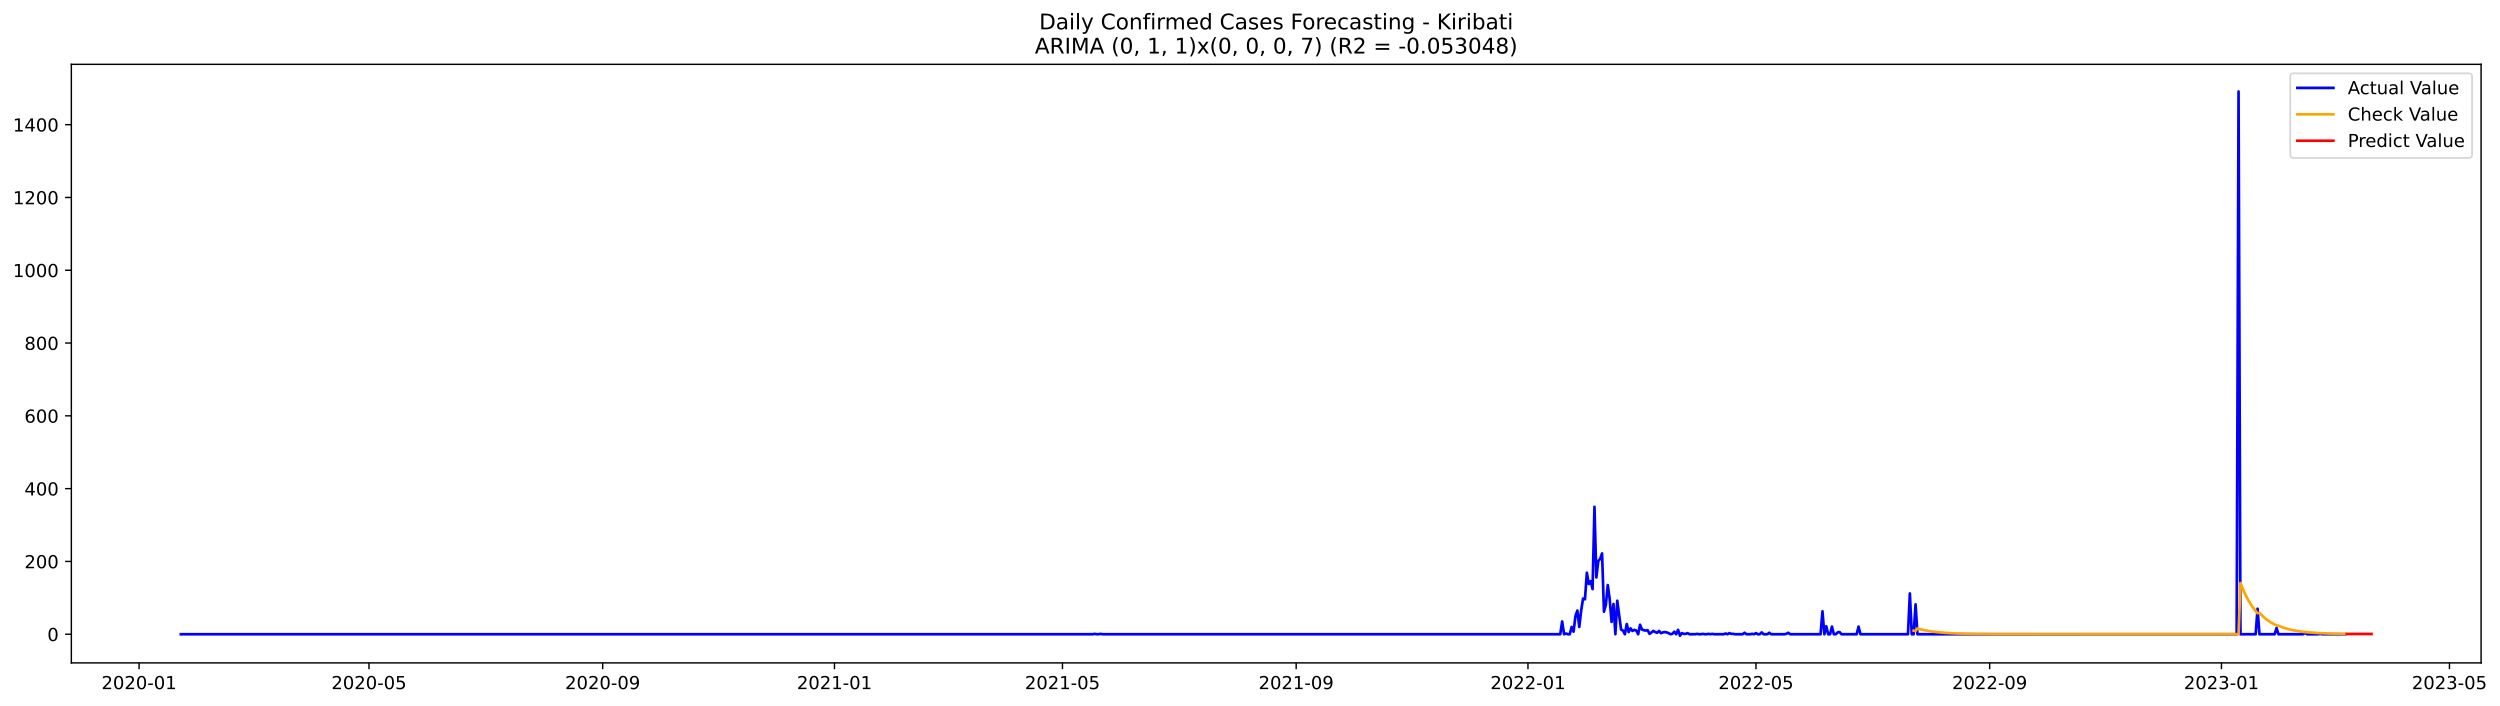
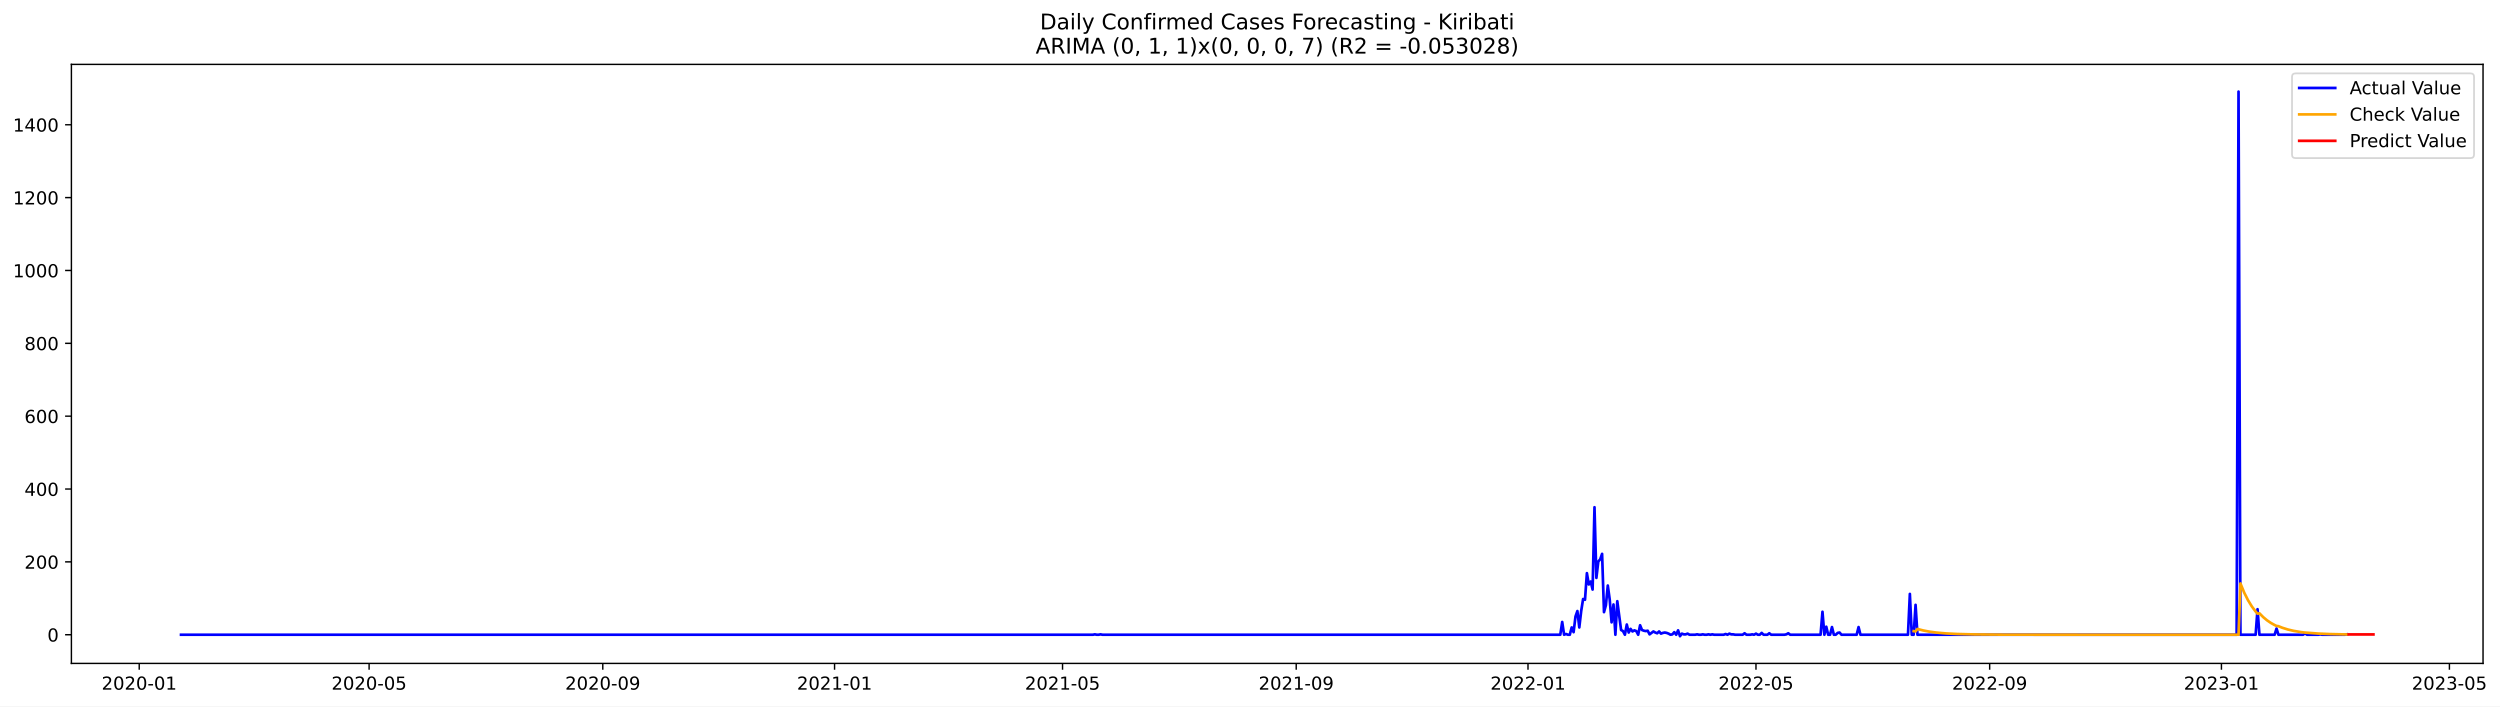
- <svg xmlns="http://www.w3.org/2000/svg" xmlns:xlink="http://www.w3.org/1999/xlink" width="1389.361pt" height="392.274pt" viewBox="0 0 1389.361 392.274" version="1.1">
+ <svg xmlns="http://www.w3.org/2000/svg" xmlns:xlink="http://www.w3.org/1999/xlink" width="1388.268pt" height="392.274pt" viewBox="0 0 1388.268 392.274" version="1.1">
  <defs>
    <style type="text/css">*{stroke-linejoin: round; stroke-linecap: butt}</style>
  </defs>
  <g id="figure_1">
    <g id="patch_1">
-       <path d="M 0 392.274  L 1389.361 392.274  L 1389.361 0  L 0 0  z " style="fill: #ffffff" />
+       <path d="M 0 392.274  L 1388.268 392.274  L 1388.268 0  L 0 0  z " style="fill: #ffffff" />
    </g>
    <g id="axes_1">
      <g id="patch_2">
        <path d="M 39.65 368.396  L 1378.85 368.396  L 1378.85 35.755  L 39.65 35.755  z " style="fill: #ffffff" />
      </g>
      <g id="matplotlib.axis_1">
        <g id="xtick_1">
          <g id="line2d_1">
            <defs>
-               <path id="me5af978c4a" d="M 0 0  L 0 3.5  " style="stroke: #000000; stroke-width: 0.8" />
+               <path id="m3264e0177c" d="M 0 0  L 0 3.5  " style="stroke: #000000; stroke-width: 0.8" />
            </defs>
            <g>
-               <use xlink:href="#me5af978c4a" x="77.293" y="368.396" style="stroke: #000000; stroke-width: 0.8" />
+               <use xlink:href="#m3264e0177c" x="77.313" y="368.396" style="stroke: #000000; stroke-width: 0.8" />
            </g>
          </g>
          <g id="text_1">
-             <g transform="translate(56.40149 382.9939)scale(0.1 -0.1)">
+             <g transform="translate(56.42162 382.9939)scale(0.1 -0.1)">
              <defs>
                <path id="DejaVuSans-32" d="M 1228 531  L 3431 531  L 3431 0  L 469 0  L 469 531  Q 828 903 1448 1529  Q 2069 2156 2228 2338  Q 2531 2678 2651 2914  Q 2772 3150 2772 3378  Q 2772 3750 2511 3984  Q 2250 4219 1831 4219  Q 1534 4219 1204 4116  Q 875 4013 500 3803  L 500 4441  Q 881 4594 1212 4672  Q 1544 4750 1819 4750  Q 2544 4750 2975 4387  Q 3406 4025 3406 3419  Q 3406 3131 3298 2873  Q 3191 2616 2906 2266  Q 2828 2175 2409 1742  Q 1991 1309 1228 531  z " transform="scale(0.015625)" />
                <path id="DejaVuSans-30" d="M 2034 4250  Q 1547 4250 1301 3770  Q 1056 3291 1056 2328  Q 1056 1369 1301 889  Q 1547 409 2034 409  Q 2525 409 2770 889  Q 3016 1369 3016 2328  Q 3016 3291 2770 3770  Q 2525 4250 2034 4250  z M 2034 4750  Q 2819 4750 3233 4129  Q 3647 3509 3647 2328  Q 3647 1150 3233 529  Q 2819 -91 2034 -91  Q 1250 -91 836 529  Q 422 1150 422 2328  Q 422 3509 836 4129  Q 1250 4750 2034 4750  z " transform="scale(0.015625)" />
                <path id="DejaVuSans-2d" d="M 313 2009  L 1997 2009  L 1997 1497  L 313 1497  L 313 2009  z " transform="scale(0.015625)" />
                <path id="DejaVuSans-31" d="M 794 531  L 1825 531  L 1825 4091  L 703 3866  L 703 4441  L 1819 4666  L 2450 4666  L 2450 531  L 3481 531  L 3481 0  L 794 0  L 794 531  z " transform="scale(0.015625)" />
              </defs>
              <use xlink:href="#DejaVuSans-32" />
              <use xlink:href="#DejaVuSans-30" x="63.623" />
              <use xlink:href="#DejaVuSans-32" x="127.246" />
              <use xlink:href="#DejaVuSans-30" x="190.869" />
              <use xlink:href="#DejaVuSans-2d" x="254.492" />
              <use xlink:href="#DejaVuSans-30" x="290.576" />
              <use xlink:href="#DejaVuSans-31" x="354.199" />
            </g>
          </g>
        </g>
        <g id="xtick_2">
          <g id="line2d_2">
            <g>
-               <use xlink:href="#me5af978c4a" x="205.057" y="368.396" style="stroke: #000000; stroke-width: 0.8" />
+               <use xlink:href="#m3264e0177c" x="204.966" y="368.396" style="stroke: #000000; stroke-width: 0.8" />
            </g>
          </g>
          <g id="text_2">
-             <g transform="translate(184.1656 382.9939)scale(0.1 -0.1)">
+             <g transform="translate(184.075 382.9939)scale(0.1 -0.1)">
              <defs>
                <path id="DejaVuSans-35" d="M 691 4666  L 3169 4666  L 3169 4134  L 1269 4134  L 1269 2991  Q 1406 3038 1543 3061  Q 1681 3084 1819 3084  Q 2600 3084 3056 2656  Q 3513 2228 3513 1497  Q 3513 744 3044 326  Q 2575 -91 1722 -91  Q 1428 -91 1123 -41  Q 819 9 494 109  L 494 744  Q 775 591 1075 516  Q 1375 441 1709 441  Q 2250 441 2565 725  Q 2881 1009 2881 1497  Q 2881 1984 2565 2268  Q 2250 2553 1709 2553  Q 1456 2553 1204 2497  Q 953 2441 691 2322  L 691 4666  z " transform="scale(0.015625)" />
              </defs>
              <use xlink:href="#DejaVuSans-32" />
              <use xlink:href="#DejaVuSans-30" x="63.623" />
              <use xlink:href="#DejaVuSans-32" x="127.246" />
              <use xlink:href="#DejaVuSans-30" x="190.869" />
              <use xlink:href="#DejaVuSans-2d" x="254.492" />
              <use xlink:href="#DejaVuSans-30" x="290.576" />
              <use xlink:href="#DejaVuSans-35" x="354.199" />
            </g>
          </g>
        </g>
        <g id="xtick_3">
          <g id="line2d_3">
            <g>
-               <use xlink:href="#me5af978c4a" x="334.933" y="368.396" style="stroke: #000000; stroke-width: 0.8" />
+               <use xlink:href="#m3264e0177c" x="334.73" y="368.396" style="stroke: #000000; stroke-width: 0.8" />
            </g>
          </g>
          <g id="text_3">
-             <g transform="translate(314.0415 382.9939)scale(0.1 -0.1)">
+             <g transform="translate(313.8383 382.9939)scale(0.1 -0.1)">
              <defs>
                <path id="DejaVuSans-39" d="M 703 97  L 703 672  Q 941 559 1184 500  Q 1428 441 1663 441  Q 2288 441 2617 861  Q 2947 1281 2994 2138  Q 2813 1869 2534 1725  Q 2256 1581 1919 1581  Q 1219 1581 811 2004  Q 403 2428 403 3163  Q 403 3881 828 4315  Q 1253 4750 1959 4750  Q 2769 4750 3195 4129  Q 3622 3509 3622 2328  Q 3622 1225 3098 567  Q 2575 -91 1691 -91  Q 1453 -91 1209 -44  Q 966 3 703 97  z M 1959 2075  Q 2384 2075 2632 2365  Q 2881 2656 2881 3163  Q 2881 3666 2632 3958  Q 2384 4250 1959 4250  Q 1534 4250 1286 3958  Q 1038 3666 1038 3163  Q 1038 2656 1286 2365  Q 1534 2075 1959 2075  z " transform="scale(0.015625)" />
              </defs>
              <use xlink:href="#DejaVuSans-32" />
              <use xlink:href="#DejaVuSans-30" x="63.623" />
              <use xlink:href="#DejaVuSans-32" x="127.246" />
              <use xlink:href="#DejaVuSans-30" x="190.869" />
              <use xlink:href="#DejaVuSans-2d" x="254.492" />
              <use xlink:href="#DejaVuSans-30" x="290.576" />
              <use xlink:href="#DejaVuSans-39" x="354.199" />
            </g>
          </g>
        </g>
        <g id="xtick_4">
          <g id="line2d_4">
            <g>
-               <use xlink:href="#me5af978c4a" x="463.753" y="368.396" style="stroke: #000000; stroke-width: 0.8" />
+               <use xlink:href="#m3264e0177c" x="463.438" y="368.396" style="stroke: #000000; stroke-width: 0.8" />
            </g>
          </g>
          <g id="text_4">
-             <g transform="translate(442.8615 382.9939)scale(0.1 -0.1)">
+             <g transform="translate(442.5467 382.9939)scale(0.1 -0.1)">
              <use xlink:href="#DejaVuSans-32" />
              <use xlink:href="#DejaVuSans-30" x="63.623" />
              <use xlink:href="#DejaVuSans-32" x="127.246" />
              <use xlink:href="#DejaVuSans-31" x="190.869" />
              <use xlink:href="#DejaVuSans-2d" x="254.492" />
              <use xlink:href="#DejaVuSans-30" x="290.576" />
              <use xlink:href="#DejaVuSans-31" x="354.199" />
            </g>
          </g>
        </g>
        <g id="xtick_5">
          <g id="line2d_5">
            <g>
-               <use xlink:href="#me5af978c4a" x="590.461" y="368.396" style="stroke: #000000; stroke-width: 0.8" />
+               <use xlink:href="#m3264e0177c" x="590.037" y="368.396" style="stroke: #000000; stroke-width: 0.8" />
            </g>
          </g>
          <g id="text_5">
-             <g transform="translate(569.5697 382.9939)scale(0.1 -0.1)">
+             <g transform="translate(569.1451 382.9939)scale(0.1 -0.1)">
              <use xlink:href="#DejaVuSans-32" />
              <use xlink:href="#DejaVuSans-30" x="63.623" />
              <use xlink:href="#DejaVuSans-32" x="127.246" />
              <use xlink:href="#DejaVuSans-31" x="190.869" />
              <use xlink:href="#DejaVuSans-2d" x="254.492" />
              <use xlink:href="#DejaVuSans-30" x="290.576" />
              <use xlink:href="#DejaVuSans-35" x="354.199" />
            </g>
          </g>
        </g>
        <g id="xtick_6">
          <g id="line2d_6">
            <g>
-               <use xlink:href="#me5af978c4a" x="720.337" y="368.396" style="stroke: #000000; stroke-width: 0.8" />
+               <use xlink:href="#m3264e0177c" x="719.8" y="368.396" style="stroke: #000000; stroke-width: 0.8" />
            </g>
          </g>
          <g id="text_6">
-             <g transform="translate(699.4456 382.9939)scale(0.1 -0.1)">
+             <g transform="translate(698.9085 382.9939)scale(0.1 -0.1)">
              <use xlink:href="#DejaVuSans-32" />
              <use xlink:href="#DejaVuSans-30" x="63.623" />
              <use xlink:href="#DejaVuSans-32" x="127.246" />
              <use xlink:href="#DejaVuSans-31" x="190.869" />
              <use xlink:href="#DejaVuSans-2d" x="254.492" />
              <use xlink:href="#DejaVuSans-30" x="290.576" />
              <use xlink:href="#DejaVuSans-39" x="354.199" />
            </g>
          </g>
        </g>
        <g id="xtick_7">
          <g id="line2d_7">
            <g>
-               <use xlink:href="#me5af978c4a" x="849.157" y="368.396" style="stroke: #000000; stroke-width: 0.8" />
+               <use xlink:href="#m3264e0177c" x="848.508" y="368.396" style="stroke: #000000; stroke-width: 0.8" />
            </g>
          </g>
          <g id="text_7">
-             <g transform="translate(828.2656 382.9939)scale(0.1 -0.1)">
+             <g transform="translate(827.6168 382.9939)scale(0.1 -0.1)">
              <use xlink:href="#DejaVuSans-32" />
              <use xlink:href="#DejaVuSans-30" x="63.623" />
              <use xlink:href="#DejaVuSans-32" x="127.246" />
              <use xlink:href="#DejaVuSans-32" x="190.869" />
              <use xlink:href="#DejaVuSans-2d" x="254.492" />
              <use xlink:href="#DejaVuSans-30" x="290.576" />
              <use xlink:href="#DejaVuSans-31" x="354.199" />
            </g>
          </g>
        </g>
        <g id="xtick_8">
          <g id="line2d_8">
            <g>
-               <use xlink:href="#me5af978c4a" x="975.865" y="368.396" style="stroke: #000000; stroke-width: 0.8" />
+               <use xlink:href="#m3264e0177c" x="975.107" y="368.396" style="stroke: #000000; stroke-width: 0.8" />
            </g>
          </g>
          <g id="text_8">
-             <g transform="translate(954.9737 382.9939)scale(0.1 -0.1)">
+             <g transform="translate(954.2152 382.9939)scale(0.1 -0.1)">
              <use xlink:href="#DejaVuSans-32" />
              <use xlink:href="#DejaVuSans-30" x="63.623" />
              <use xlink:href="#DejaVuSans-32" x="127.246" />
              <use xlink:href="#DejaVuSans-32" x="190.869" />
              <use xlink:href="#DejaVuSans-2d" x="254.492" />
              <use xlink:href="#DejaVuSans-30" x="290.576" />
              <use xlink:href="#DejaVuSans-35" x="354.199" />
            </g>
          </g>
        </g>
        <g id="xtick_9">
          <g id="line2d_9">
            <g>
-               <use xlink:href="#me5af978c4a" x="1105.741" y="368.396" style="stroke: #000000; stroke-width: 0.8" />
+               <use xlink:href="#m3264e0177c" x="1104.87" y="368.396" style="stroke: #000000; stroke-width: 0.8" />
            </g>
          </g>
          <g id="text_9">
-             <g transform="translate(1084.85 382.9939)scale(0.1 -0.1)">
+             <g transform="translate(1083.979 382.9939)scale(0.1 -0.1)">
              <use xlink:href="#DejaVuSans-32" />
              <use xlink:href="#DejaVuSans-30" x="63.623" />
              <use xlink:href="#DejaVuSans-32" x="127.246" />
              <use xlink:href="#DejaVuSans-32" x="190.869" />
              <use xlink:href="#DejaVuSans-2d" x="254.492" />
              <use xlink:href="#DejaVuSans-30" x="290.576" />
              <use xlink:href="#DejaVuSans-39" x="354.199" />
            </g>
          </g>
        </g>
        <g id="xtick_10">
          <g id="line2d_10">
            <g>
-               <use xlink:href="#me5af978c4a" x="1234.561" y="368.396" style="stroke: #000000; stroke-width: 0.8" />
+               <use xlink:href="#m3264e0177c" x="1233.578" y="368.396" style="stroke: #000000; stroke-width: 0.8" />
            </g>
          </g>
          <g id="text_10">
-             <g transform="translate(1213.67 382.9939)scale(0.1 -0.1)">
+             <g transform="translate(1212.687 382.9939)scale(0.1 -0.1)">
              <defs>
                <path id="DejaVuSans-33" d="M 2597 2516  Q 3050 2419 3304 2112  Q 3559 1806 3559 1356  Q 3559 666 3084 287  Q 2609 -91 1734 -91  Q 1441 -91 1130 -33  Q 819 25 488 141  L 488 750  Q 750 597 1062 519  Q 1375 441 1716 441  Q 2309 441 2620 675  Q 2931 909 2931 1356  Q 2931 1769 2642 2001  Q 2353 2234 1838 2234  L 1294 2234  L 1294 2753  L 1863 2753  Q 2328 2753 2575 2939  Q 2822 3125 2822 3475  Q 2822 3834 2567 4026  Q 2313 4219 1838 4219  Q 1578 4219 1281 4162  Q 984 4106 628 3988  L 628 4550  Q 988 4650 1302 4700  Q 1616 4750 1894 4750  Q 2613 4750 3031 4423  Q 3450 4097 3450 3541  Q 3450 3153 3228 2886  Q 3006 2619 2597 2516  z " transform="scale(0.015625)" />
              </defs>
              <use xlink:href="#DejaVuSans-32" />
              <use xlink:href="#DejaVuSans-30" x="63.623" />
              <use xlink:href="#DejaVuSans-32" x="127.246" />
              <use xlink:href="#DejaVuSans-33" x="190.869" />
              <use xlink:href="#DejaVuSans-2d" x="254.492" />
              <use xlink:href="#DejaVuSans-30" x="290.576" />
              <use xlink:href="#DejaVuSans-31" x="354.199" />
            </g>
          </g>
        </g>
        <g id="xtick_11">
          <g id="line2d_11">
            <g>
-               <use xlink:href="#me5af978c4a" x="1361.269" y="368.396" style="stroke: #000000; stroke-width: 0.8" />
+               <use xlink:href="#m3264e0177c" x="1360.177" y="368.396" style="stroke: #000000; stroke-width: 0.8" />
            </g>
          </g>
          <g id="text_11">
-             <g transform="translate(1340.378 382.9939)scale(0.1 -0.1)">
+             <g transform="translate(1339.285 382.9939)scale(0.1 -0.1)">
              <use xlink:href="#DejaVuSans-32" />
              <use xlink:href="#DejaVuSans-30" x="63.623" />
              <use xlink:href="#DejaVuSans-32" x="127.246" />
              <use xlink:href="#DejaVuSans-33" x="190.869" />
              <use xlink:href="#DejaVuSans-2d" x="254.492" />
              <use xlink:href="#DejaVuSans-30" x="290.576" />
              <use xlink:href="#DejaVuSans-35" x="354.199" />
            </g>
          </g>
        </g>
      </g>
      <g id="matplotlib.axis_2">
        <g id="ytick_1">
          <g id="line2d_12">
            <defs>
-               <path id="m950169538b" d="M 0 0  L -3.5 0  " style="stroke: #000000; stroke-width: 0.8" />
+               <path id="m1ba0d1fd81" d="M 0 0  L -3.5 0  " style="stroke: #000000; stroke-width: 0.8" />
            </defs>
            <g>
-               <use xlink:href="#m950169538b" x="39.65" y="352.466" style="stroke: #000000; stroke-width: 0.8" />
+               <use xlink:href="#m1ba0d1fd81" x="39.65" y="352.466" style="stroke: #000000; stroke-width: 0.8" />
            </g>
          </g>
          <g id="text_12">
            <g transform="translate(26.2875 356.2656)scale(0.1 -0.1)">
              <use xlink:href="#DejaVuSans-30" />
            </g>
          </g>
        </g>
        <g id="ytick_2">
          <g id="line2d_13">
            <g>
-               <use xlink:href="#m950169538b" x="39.65" y="312.012" style="stroke: #000000; stroke-width: 0.8" />
+               <use xlink:href="#m1ba0d1fd81" x="39.65" y="312.012" style="stroke: #000000; stroke-width: 0.8" />
            </g>
          </g>
          <g id="text_13">
            <g transform="translate(13.5625 315.8108)scale(0.1 -0.1)">
              <use xlink:href="#DejaVuSans-32" />
              <use xlink:href="#DejaVuSans-30" x="63.623" />
              <use xlink:href="#DejaVuSans-30" x="127.246" />
            </g>
          </g>
        </g>
        <g id="ytick_3">
          <g id="line2d_14">
            <g>
-               <use xlink:href="#m950169538b" x="39.65" y="271.557" style="stroke: #000000; stroke-width: 0.8" />
+               <use xlink:href="#m1ba0d1fd81" x="39.65" y="271.557" style="stroke: #000000; stroke-width: 0.8" />
            </g>
          </g>
          <g id="text_14">
            <g transform="translate(13.5625 275.3559)scale(0.1 -0.1)">
              <defs>
                <path id="DejaVuSans-34" d="M 2419 4116  L 825 1625  L 2419 1625  L 2419 4116  z M 2253 4666  L 3047 4666  L 3047 1625  L 3713 1625  L 3713 1100  L 3047 1100  L 3047 0  L 2419 0  L 2419 1100  L 313 1100  L 313 1709  L 2253 4666  z " transform="scale(0.015625)" />
              </defs>
              <use xlink:href="#DejaVuSans-34" />
              <use xlink:href="#DejaVuSans-30" x="63.623" />
              <use xlink:href="#DejaVuSans-30" x="127.246" />
            </g>
          </g>
        </g>
        <g id="ytick_4">
          <g id="line2d_15">
            <g>
-               <use xlink:href="#m950169538b" x="39.65" y="231.102" style="stroke: #000000; stroke-width: 0.8" />
+               <use xlink:href="#m1ba0d1fd81" x="39.65" y="231.102" style="stroke: #000000; stroke-width: 0.8" />
            </g>
          </g>
          <g id="text_15">
            <g transform="translate(13.5625 234.9011)scale(0.1 -0.1)">
              <defs>
                <path id="DejaVuSans-36" d="M 2113 2584  Q 1688 2584 1439 2293  Q 1191 2003 1191 1497  Q 1191 994 1439 701  Q 1688 409 2113 409  Q 2538 409 2786 701  Q 3034 994 3034 1497  Q 3034 2003 2786 2293  Q 2538 2584 2113 2584  z M 3366 4563  L 3366 3988  Q 3128 4100 2886 4159  Q 2644 4219 2406 4219  Q 1781 4219 1451 3797  Q 1122 3375 1075 2522  Q 1259 2794 1537 2939  Q 1816 3084 2150 3084  Q 2853 3084 3261 2657  Q 3669 2231 3669 1497  Q 3669 778 3244 343  Q 2819 -91 2113 -91  Q 1303 -91 875 529  Q 447 1150 447 2328  Q 447 3434 972 4092  Q 1497 4750 2381 4750  Q 2619 4750 2861 4703  Q 3103 4656 3366 4563  z " transform="scale(0.015625)" />
              </defs>
              <use xlink:href="#DejaVuSans-36" />
              <use xlink:href="#DejaVuSans-30" x="63.623" />
              <use xlink:href="#DejaVuSans-30" x="127.246" />
            </g>
          </g>
        </g>
        <g id="ytick_5">
          <g id="line2d_16">
            <g>
-               <use xlink:href="#m950169538b" x="39.65" y="190.647" style="stroke: #000000; stroke-width: 0.8" />
+               <use xlink:href="#m1ba0d1fd81" x="39.65" y="190.647" style="stroke: #000000; stroke-width: 0.8" />
            </g>
          </g>
          <g id="text_16">
            <g transform="translate(13.5625 194.4462)scale(0.1 -0.1)">
              <defs>
                <path id="DejaVuSans-38" d="M 2034 2216  Q 1584 2216 1326 1975  Q 1069 1734 1069 1313  Q 1069 891 1326 650  Q 1584 409 2034 409  Q 2484 409 2743 651  Q 3003 894 3003 1313  Q 3003 1734 2745 1975  Q 2488 2216 2034 2216  z M 1403 2484  Q 997 2584 770 2862  Q 544 3141 544 3541  Q 544 4100 942 4425  Q 1341 4750 2034 4750  Q 2731 4750 3128 4425  Q 3525 4100 3525 3541  Q 3525 3141 3298 2862  Q 3072 2584 2669 2484  Q 3125 2378 3379 2068  Q 3634 1759 3634 1313  Q 3634 634 3220 271  Q 2806 -91 2034 -91  Q 1263 -91 848 271  Q 434 634 434 1313  Q 434 1759 690 2068  Q 947 2378 1403 2484  z M 1172 3481  Q 1172 3119 1398 2916  Q 1625 2713 2034 2713  Q 2441 2713 2670 2916  Q 2900 3119 2900 3481  Q 2900 3844 2670 4047  Q 2441 4250 2034 4250  Q 1625 4250 1398 4047  Q 1172 3844 1172 3481  z " transform="scale(0.015625)" />
              </defs>
              <use xlink:href="#DejaVuSans-38" />
              <use xlink:href="#DejaVuSans-30" x="63.623" />
              <use xlink:href="#DejaVuSans-30" x="127.246" />
            </g>
          </g>
        </g>
        <g id="ytick_6">
          <g id="line2d_17">
            <g>
-               <use xlink:href="#m950169538b" x="39.65" y="150.192" style="stroke: #000000; stroke-width: 0.8" />
+               <use xlink:href="#m1ba0d1fd81" x="39.65" y="150.192" style="stroke: #000000; stroke-width: 0.8" />
            </g>
          </g>
          <g id="text_17">
            <g transform="translate(7.2 153.9914)scale(0.1 -0.1)">
              <use xlink:href="#DejaVuSans-31" />
              <use xlink:href="#DejaVuSans-30" x="63.623" />
              <use xlink:href="#DejaVuSans-30" x="127.246" />
              <use xlink:href="#DejaVuSans-30" x="190.869" />
            </g>
          </g>
        </g>
        <g id="ytick_7">
          <g id="line2d_18">
            <g>
-               <use xlink:href="#m950169538b" x="39.65" y="109.737" style="stroke: #000000; stroke-width: 0.8" />
+               <use xlink:href="#m1ba0d1fd81" x="39.65" y="109.737" style="stroke: #000000; stroke-width: 0.8" />
            </g>
          </g>
          <g id="text_18">
            <g transform="translate(7.2 113.5365)scale(0.1 -0.1)">
              <use xlink:href="#DejaVuSans-31" />
              <use xlink:href="#DejaVuSans-32" x="63.623" />
              <use xlink:href="#DejaVuSans-30" x="127.246" />
              <use xlink:href="#DejaVuSans-30" x="190.869" />
            </g>
          </g>
        </g>
        <g id="ytick_8">
          <g id="line2d_19">
            <g>
-               <use xlink:href="#m950169538b" x="39.65" y="69.282" style="stroke: #000000; stroke-width: 0.8" />
+               <use xlink:href="#m1ba0d1fd81" x="39.65" y="69.282" style="stroke: #000000; stroke-width: 0.8" />
            </g>
          </g>
          <g id="text_19">
            <g transform="translate(7.2 73.08168)scale(0.1 -0.1)">
              <use xlink:href="#DejaVuSans-31" />
              <use xlink:href="#DejaVuSans-34" x="63.623" />
              <use xlink:href="#DejaVuSans-30" x="127.246" />
              <use xlink:href="#DejaVuSans-30" x="190.869" />
            </g>
          </g>
        </g>
      </g>
      <g id="line2d_20">
-         <path d="M 100.523 352.466  L 607.355 352.466  L 608.411 352.264  L 609.467 352.466  L 610.523 352.466  L 611.579 352.264  L 612.635 352.466  L 867.107 352.466  L 868.163 345.387  L 869.219 352.466  L 870.275 352.062  L 871.331 352.466  L 872.387 352.466  L 873.443 348.421  L 874.499 351.05  L 875.555 342.353  L 876.61 339.319  L 877.666 348.421  L 878.722 339.319  L 879.778 332.644  L 880.834 333.048  L 881.89 318.282  L 882.946 324.553  L 884.002 322.934  L 885.058 327.384  L 886.114 281.67  L 887.169 320.912  L 888.225 311.809  L 889.281 310.596  L 890.337 307.562  L 891.393 339.925  L 892.449 336.082  L 893.505 325.159  L 894.561 332.846  L 895.617 345.589  L 896.673 335.678  L 897.728 352.466  L 898.784 333.857  L 900.896 349.837  L 901.952 350.444  L 903.008 352.466  L 904.064 346.803  L 905.12 351.253  L 906.176 349.23  L 907.232 350.646  L 908.287 350.039  L 909.343 350.444  L 910.399 352.466  L 911.455 347.207  L 912.511 349.837  L 913.567 350.241  L 914.623 350.444  L 915.679 350.241  L 916.735 352.264  L 918.846 350.646  L 919.902 351.253  L 920.958 351.657  L 922.014 350.646  L 923.07 351.86  L 924.126 351.455  L 925.182 351.253  L 926.238 351.455  L 927.294 351.86  L 928.35 352.466  L 929.405 352.264  L 930.461 351.05  L 931.517 352.466  L 932.573 350.039  L 933.629 353.276  L 934.685 351.86  L 935.741 352.264  L 936.797 352.264  L 937.853 351.86  L 938.909 352.466  L 942.076 352.466  L 943.132 352.264  L 944.188 352.466  L 945.244 352.466  L 946.3 352.264  L 947.356 352.466  L 948.412 352.466  L 949.468 352.264  L 950.524 352.466  L 951.579 352.264  L 952.635 352.466  L 957.915 352.466  L 958.971 352.062  L 960.027 352.466  L 961.083 351.86  L 962.138 352.264  L 963.194 352.264  L 964.25 352.466  L 968.474 352.466  L 969.53 351.657  L 970.586 352.466  L 972.697 352.466  L 973.753 352.264  L 974.809 352.466  L 975.865 351.86  L 976.921 352.466  L 977.977 352.466  L 979.033 351.455  L 980.089 352.466  L 982.201 352.466  L 983.256 351.657  L 984.312 352.466  L 991.704 352.466  L 992.76 352.264  L 993.815 351.657  L 994.871 352.466  L 1011.766 352.466  L 1012.822 339.723  L 1013.878 352.466  L 1014.934 348.016  L 1015.989 352.466  L 1017.045 352.466  L 1018.101 348.219  L 1019.157 352.466  L 1020.213 352.466  L 1021.269 351.455  L 1022.325 351.253  L 1023.381 352.466  L 1031.828 352.466  L 1032.884 348.219  L 1033.94 352.466  L 1060.337 352.466  L 1061.393 329.812  L 1062.449 352.466  L 1063.505 352.466  L 1064.561 335.88  L 1065.617 352.466  L 1243.008 352.466  L 1244.064 50.876  L 1245.12 352.466  L 1253.567 352.466  L 1254.623 338.307  L 1255.679 352.466  L 1264.126 352.466  L 1265.182 349.028  L 1266.238 352.466  L 1279.965 352.466  L 1281.021 351.657  L 1282.077 352.466  L 1288.412 352.466  L 1289.468 352.264  L 1290.524 352.466  L 1303.195 352.466  L 1303.195 352.466  " clip-path="url(#pc5f7721831)" style="fill: none; stroke: #0000ff; stroke-width: 1.5; stroke-linecap: square" />
+         <path d="M 100.523 352.466  L 606.916 352.466  L 607.971 352.264  L 609.026 352.466  L 610.081 352.466  L 611.136 352.264  L 612.191 352.466  L 866.443 352.466  L 867.498 345.387  L 868.553 352.466  L 869.608 352.062  L 870.663 352.466  L 871.718 352.466  L 872.773 348.421  L 873.828 351.05  L 874.883 342.353  L 875.938 339.319  L 876.993 348.421  L 878.048 339.319  L 879.103 332.644  L 880.158 333.048  L 881.213 318.282  L 882.268 324.553  L 883.323 322.934  L 884.378 327.384  L 885.433 281.67  L 886.488 320.912  L 887.543 311.809  L 888.598 310.596  L 889.653 307.562  L 890.708 339.925  L 891.763 336.082  L 892.818 325.159  L 893.873 332.846  L 894.928 345.589  L 895.983 335.678  L 897.038 352.466  L 898.093 333.857  L 900.203 349.837  L 901.258 350.444  L 902.313 352.466  L 903.368 346.803  L 904.423 351.253  L 905.478 349.23  L 906.532 350.646  L 907.587 350.039  L 908.642 350.444  L 909.697 352.466  L 910.752 347.207  L 911.807 349.837  L 912.862 350.241  L 913.917 350.444  L 914.972 350.241  L 916.027 352.264  L 918.137 350.646  L 919.192 351.253  L 920.247 351.657  L 921.302 350.646  L 922.357 351.86  L 923.412 351.455  L 924.467 351.253  L 925.522 351.455  L 926.577 351.86  L 927.632 352.466  L 928.687 352.264  L 929.742 351.05  L 930.797 352.466  L 931.852 350.039  L 932.907 353.276  L 933.962 351.86  L 935.017 352.264  L 936.072 352.264  L 937.127 351.86  L 938.182 352.466  L 941.347 352.466  L 942.402 352.264  L 943.457 352.466  L 944.512 352.466  L 945.567 352.264  L 946.622 352.466  L 947.677 352.466  L 948.732 352.264  L 949.787 352.466  L 950.842 352.264  L 951.897 352.466  L 957.172 352.466  L 958.227 352.062  L 959.282 352.466  L 960.337 351.86  L 961.392 352.264  L 962.447 352.264  L 963.502 352.466  L 967.722 352.466  L 968.777 351.657  L 969.832 352.466  L 971.942 352.466  L 972.997 352.264  L 974.052 352.466  L 975.107 351.86  L 976.162 352.466  L 977.217 352.466  L 978.272 351.455  L 979.327 352.466  L 981.437 352.466  L 982.492 351.657  L 983.547 352.466  L 990.931 352.466  L 991.986 352.264  L 993.041 351.657  L 994.096 352.466  L 1010.976 352.466  L 1012.031 339.723  L 1013.086 352.466  L 1014.141 348.016  L 1015.196 352.466  L 1016.251 352.466  L 1017.306 348.219  L 1018.361 352.466  L 1019.416 352.466  L 1020.471 351.455  L 1021.526 351.253  L 1022.581 352.466  L 1031.021 352.466  L 1032.076 348.219  L 1033.131 352.466  L 1059.506 352.466  L 1060.561 329.812  L 1061.616 352.466  L 1062.671 352.466  L 1063.726 335.88  L 1064.78 352.466  L 1242.018 352.466  L 1243.073 50.876  L 1244.128 352.466  L 1252.568 352.466  L 1253.623 338.307  L 1254.678 352.466  L 1263.118 352.466  L 1264.173 349.028  L 1265.228 352.466  L 1278.943 352.466  L 1279.998 351.657  L 1281.053 352.466  L 1287.383 352.466  L 1288.438 352.264  L 1289.493 352.466  L 1302.152 352.466  L 1303.207 352.264  L 1303.207 352.264  " clip-path="url(#pfe55426bb0)" style="fill: none; stroke: #0000ff; stroke-width: 1.5; stroke-linecap: square" />
      </g>
      <g id="line2d_21">
-         <path d="M 1063.505 350.478  L 1064.561 350.665  L 1065.617 349.27  L 1068.784 350.092  L 1071.952 350.703  L 1076.176 351.28  L 1081.455 351.744  L 1087.791 352.068  L 1097.294 352.303  L 1113.132 352.429  L 1157.48 352.466  L 1244.064 352.466  L 1245.12 324.005  L 1247.232 329.123  L 1249.344 333.321  L 1251.455 336.764  L 1253.567 339.588  L 1254.623 340.803  L 1255.679 340.568  L 1257.791 342.708  L 1259.903 344.463  L 1262.014 345.902  L 1264.126 347.083  L 1265.182 347.591  L 1266.238 347.726  L 1268.35 348.579  L 1271.518 349.579  L 1274.685 350.322  L 1278.909 351.024  L 1281.021 351.283  L 1283.133 351.427  L 1288.412 351.833  L 1294.747 352.104  L 1303.195 352.302  L 1303.195 352.302  " clip-path="url(#pc5f7721831)" style="fill: none; stroke: #ffa500; stroke-width: 1.5; stroke-linecap: square" />
+         <path d="M 1062.671 350.478  L 1063.726 350.665  L 1064.78 349.27  L 1067.945 350.092  L 1071.11 350.703  L 1075.33 351.28  L 1080.605 351.744  L 1086.935 352.068  L 1096.43 352.303  L 1112.255 352.429  L 1156.564 352.466  L 1243.073 352.466  L 1244.128 324.005  L 1246.238 329.124  L 1248.348 333.321  L 1250.458 336.764  L 1252.568 339.588  L 1253.623 340.803  L 1254.678 340.568  L 1256.788 342.708  L 1258.898 344.463  L 1261.008 345.902  L 1263.118 347.082  L 1264.173 347.591  L 1265.228 347.726  L 1267.338 348.579  L 1270.503 349.579  L 1273.668 350.321  L 1277.888 351.024  L 1279.998 351.283  L 1282.108 351.427  L 1287.383 351.833  L 1293.713 352.104  L 1303.207 352.318  L 1303.207 352.318  " clip-path="url(#pfe55426bb0)" style="fill: none; stroke: #ffa500; stroke-width: 1.5; stroke-linecap: square" />
      </g>
      <g id="line2d_22">
-         <path d="M 1304.251 352.318  L 1305.306 352.318  L 1306.362 352.318  L 1307.418 352.318  L 1308.474 352.318  L 1309.53 352.318  L 1310.586 352.318  L 1311.642 352.318  L 1312.698 352.318  L 1313.754 352.318  L 1314.81 352.318  L 1315.865 352.318  L 1316.921 352.318  L 1317.977 352.318  " clip-path="url(#pc5f7721831)" style="fill: none; stroke: #ff0000; stroke-width: 1.5; stroke-linecap: square" />
+         <path d="M 1304.262 352.313  L 1305.317 352.313  L 1306.372 352.313  L 1307.427 352.313  L 1308.482 352.313  L 1309.537 352.313  L 1310.592 352.313  L 1311.647 352.313  L 1312.702 352.313  L 1313.757 352.313  L 1314.812 352.313  L 1315.867 352.313  L 1316.922 352.313  L 1317.977 352.313  " clip-path="url(#pfe55426bb0)" style="fill: none; stroke: #ff0000; stroke-width: 1.5; stroke-linecap: square" />
      </g>
      <g id="patch_3">
        <path d="M 39.65 368.396  L 39.65 35.755  " style="fill: none; stroke: #000000; stroke-width: 0.8; stroke-linejoin: miter; stroke-linecap: square" />
      </g>
      <g id="patch_4">
        <path d="M 1378.85 368.396  L 1378.85 35.755  " style="fill: none; stroke: #000000; stroke-width: 0.8; stroke-linejoin: miter; stroke-linecap: square" />
      </g>
      <g id="patch_5">
        <path d="M 39.65 368.396  L 1378.85 368.396  " style="fill: none; stroke: #000000; stroke-width: 0.8; stroke-linejoin: miter; stroke-linecap: square" />
      </g>
      <g id="patch_6">
        <path d="M 39.65 35.755  L 1378.85 35.755  " style="fill: none; stroke: #000000; stroke-width: 0.8; stroke-linejoin: miter; stroke-linecap: square" />
      </g>
      <g id="text_20">
        <g transform="translate(577.5097 16.31812)scale(0.12 -0.12)">
          <defs>
            <path id="DejaVuSans-44" d="M 1259 4147  L 1259 519  L 2022 519  Q 2988 519 3436 956  Q 3884 1394 3884 2338  Q 3884 3275 3436 3711  Q 2988 4147 2022 4147  L 1259 4147  z M 628 4666  L 1925 4666  Q 3281 4666 3915 4102  Q 4550 3538 4550 2338  Q 4550 1131 3912 565  Q 3275 0 1925 0  L 628 0  L 628 4666  z " transform="scale(0.015625)" />
            <path id="DejaVuSans-61" d="M 2194 1759  Q 1497 1759 1228 1600  Q 959 1441 959 1056  Q 959 750 1161 570  Q 1363 391 1709 391  Q 2188 391 2477 730  Q 2766 1069 2766 1631  L 2766 1759  L 2194 1759  z M 3341 1997  L 3341 0  L 2766 0  L 2766 531  Q 2569 213 2275 61  Q 1981 -91 1556 -91  Q 1019 -91 701 211  Q 384 513 384 1019  Q 384 1609 779 1909  Q 1175 2209 1959 2209  L 2766 2209  L 2766 2266  Q 2766 2663 2505 2880  Q 2244 3097 1772 3097  Q 1472 3097 1187 3025  Q 903 2953 641 2809  L 641 3341  Q 956 3463 1253 3523  Q 1550 3584 1831 3584  Q 2591 3584 2966 3190  Q 3341 2797 3341 1997  z " transform="scale(0.015625)" />
            <path id="DejaVuSans-69" d="M 603 3500  L 1178 3500  L 1178 0  L 603 0  L 603 3500  z M 603 4863  L 1178 4863  L 1178 4134  L 603 4134  L 603 4863  z " transform="scale(0.015625)" />
            <path id="DejaVuSans-6c" d="M 603 4863  L 1178 4863  L 1178 0  L 603 0  L 603 4863  z " transform="scale(0.015625)" />
            <path id="DejaVuSans-79" d="M 2059 -325  Q 1816 -950 1584 -1140  Q 1353 -1331 966 -1331  L 506 -1331  L 506 -850  L 844 -850  Q 1081 -850 1212 -737  Q 1344 -625 1503 -206  L 1606 56  L 191 3500  L 800 3500  L 1894 763  L 2988 3500  L 3597 3500  L 2059 -325  z " transform="scale(0.015625)" />
            <path id="DejaVuSans-20" transform="scale(0.015625)" />
            <path id="DejaVuSans-43" d="M 4122 4306  L 4122 3641  Q 3803 3938 3442 4084  Q 3081 4231 2675 4231  Q 1875 4231 1450 3742  Q 1025 3253 1025 2328  Q 1025 1406 1450 917  Q 1875 428 2675 428  Q 3081 428 3442 575  Q 3803 722 4122 1019  L 4122 359  Q 3791 134 3420 21  Q 3050 -91 2638 -91  Q 1578 -91 968 557  Q 359 1206 359 2328  Q 359 3453 968 4101  Q 1578 4750 2638 4750  Q 3056 4750 3426 4639  Q 3797 4528 4122 4306  z " transform="scale(0.015625)" />
            <path id="DejaVuSans-6f" d="M 1959 3097  Q 1497 3097 1228 2736  Q 959 2375 959 1747  Q 959 1119 1226 758  Q 1494 397 1959 397  Q 2419 397 2687 759  Q 2956 1122 2956 1747  Q 2956 2369 2687 2733  Q 2419 3097 1959 3097  z M 1959 3584  Q 2709 3584 3137 3096  Q 3566 2609 3566 1747  Q 3566 888 3137 398  Q 2709 -91 1959 -91  Q 1206 -91 779 398  Q 353 888 353 1747  Q 353 2609 779 3096  Q 1206 3584 1959 3584  z " transform="scale(0.015625)" />
            <path id="DejaVuSans-6e" d="M 3513 2113  L 3513 0  L 2938 0  L 2938 2094  Q 2938 2591 2744 2837  Q 2550 3084 2163 3084  Q 1697 3084 1428 2787  Q 1159 2491 1159 1978  L 1159 0  L 581 0  L 581 3500  L 1159 3500  L 1159 2956  Q 1366 3272 1645 3428  Q 1925 3584 2291 3584  Q 2894 3584 3203 3211  Q 3513 2838 3513 2113  z " transform="scale(0.015625)" />
            <path id="DejaVuSans-66" d="M 2375 4863  L 2375 4384  L 1825 4384  Q 1516 4384 1395 4259  Q 1275 4134 1275 3809  L 1275 3500  L 2222 3500  L 2222 3053  L 1275 3053  L 1275 0  L 697 0  L 697 3053  L 147 3053  L 147 3500  L 697 3500  L 697 3744  Q 697 4328 969 4595  Q 1241 4863 1831 4863  L 2375 4863  z " transform="scale(0.015625)" />
            <path id="DejaVuSans-72" d="M 2631 2963  Q 2534 3019 2420 3045  Q 2306 3072 2169 3072  Q 1681 3072 1420 2755  Q 1159 2438 1159 1844  L 1159 0  L 581 0  L 581 3500  L 1159 3500  L 1159 2956  Q 1341 3275 1631 3429  Q 1922 3584 2338 3584  Q 2397 3584 2469 3576  Q 2541 3569 2628 3553  L 2631 2963  z " transform="scale(0.015625)" />
            <path id="DejaVuSans-6d" d="M 3328 2828  Q 3544 3216 3844 3400  Q 4144 3584 4550 3584  Q 5097 3584 5394 3201  Q 5691 2819 5691 2113  L 5691 0  L 5113 0  L 5113 2094  Q 5113 2597 4934 2840  Q 4756 3084 4391 3084  Q 3944 3084 3684 2787  Q 3425 2491 3425 1978  L 3425 0  L 2847 0  L 2847 2094  Q 2847 2600 2669 2842  Q 2491 3084 2119 3084  Q 1678 3084 1418 2786  Q 1159 2488 1159 1978  L 1159 0  L 581 0  L 581 3500  L 1159 3500  L 1159 2956  Q 1356 3278 1631 3431  Q 1906 3584 2284 3584  Q 2666 3584 2933 3390  Q 3200 3197 3328 2828  z " transform="scale(0.015625)" />
            <path id="DejaVuSans-65" d="M 3597 1894  L 3597 1613  L 953 1613  Q 991 1019 1311 708  Q 1631 397 2203 397  Q 2534 397 2845 478  Q 3156 559 3463 722  L 3463 178  Q 3153 47 2828 -22  Q 2503 -91 2169 -91  Q 1331 -91 842 396  Q 353 884 353 1716  Q 353 2575 817 3079  Q 1281 3584 2069 3584  Q 2775 3584 3186 3129  Q 3597 2675 3597 1894  z M 3022 2063  Q 3016 2534 2758 2815  Q 2500 3097 2075 3097  Q 1594 3097 1305 2825  Q 1016 2553 972 2059  L 3022 2063  z " transform="scale(0.015625)" />
            <path id="DejaVuSans-64" d="M 2906 2969  L 2906 4863  L 3481 4863  L 3481 0  L 2906 0  L 2906 525  Q 2725 213 2448 61  Q 2172 -91 1784 -91  Q 1150 -91 751 415  Q 353 922 353 1747  Q 353 2572 751 3078  Q 1150 3584 1784 3584  Q 2172 3584 2448 3432  Q 2725 3281 2906 2969  z M 947 1747  Q 947 1113 1208 752  Q 1469 391 1925 391  Q 2381 391 2643 752  Q 2906 1113 2906 1747  Q 2906 2381 2643 2742  Q 2381 3103 1925 3103  Q 1469 3103 1208 2742  Q 947 2381 947 1747  z " transform="scale(0.015625)" />
            <path id="DejaVuSans-73" d="M 2834 3397  L 2834 2853  Q 2591 2978 2328 3040  Q 2066 3103 1784 3103  Q 1356 3103 1142 2972  Q 928 2841 928 2578  Q 928 2378 1081 2264  Q 1234 2150 1697 2047  L 1894 2003  Q 2506 1872 2764 1633  Q 3022 1394 3022 966  Q 3022 478 2636 193  Q 2250 -91 1575 -91  Q 1294 -91 989 -36  Q 684 19 347 128  L 347 722  Q 666 556 975 473  Q 1284 391 1588 391  Q 1994 391 2212 530  Q 2431 669 2431 922  Q 2431 1156 2273 1281  Q 2116 1406 1581 1522  L 1381 1569  Q 847 1681 609 1914  Q 372 2147 372 2553  Q 372 3047 722 3315  Q 1072 3584 1716 3584  Q 2034 3584 2315 3537  Q 2597 3491 2834 3397  z " transform="scale(0.015625)" />
            <path id="DejaVuSans-46" d="M 628 4666  L 3309 4666  L 3309 4134  L 1259 4134  L 1259 2759  L 3109 2759  L 3109 2228  L 1259 2228  L 1259 0  L 628 0  L 628 4666  z " transform="scale(0.015625)" />
            <path id="DejaVuSans-63" d="M 3122 3366  L 3122 2828  Q 2878 2963 2633 3030  Q 2388 3097 2138 3097  Q 1578 3097 1268 2742  Q 959 2388 959 1747  Q 959 1106 1268 751  Q 1578 397 2138 397  Q 2388 397 2633 464  Q 2878 531 3122 666  L 3122 134  Q 2881 22 2623 -34  Q 2366 -91 2075 -91  Q 1284 -91 818 406  Q 353 903 353 1747  Q 353 2603 823 3093  Q 1294 3584 2113 3584  Q 2378 3584 2631 3529  Q 2884 3475 3122 3366  z " transform="scale(0.015625)" />
            <path id="DejaVuSans-74" d="M 1172 4494  L 1172 3500  L 2356 3500  L 2356 3053  L 1172 3053  L 1172 1153  Q 1172 725 1289 603  Q 1406 481 1766 481  L 2356 481  L 2356 0  L 1766 0  Q 1100 0 847 248  Q 594 497 594 1153  L 594 3053  L 172 3053  L 172 3500  L 594 3500  L 594 4494  L 1172 4494  z " transform="scale(0.015625)" />
            <path id="DejaVuSans-67" d="M 2906 1791  Q 2906 2416 2648 2759  Q 2391 3103 1925 3103  Q 1463 3103 1205 2759  Q 947 2416 947 1791  Q 947 1169 1205 825  Q 1463 481 1925 481  Q 2391 481 2648 825  Q 2906 1169 2906 1791  z M 3481 434  Q 3481 -459 3084 -895  Q 2688 -1331 1869 -1331  Q 1566 -1331 1297 -1286  Q 1028 -1241 775 -1147  L 775 -588  Q 1028 -725 1275 -790  Q 1522 -856 1778 -856  Q 2344 -856 2625 -561  Q 2906 -266 2906 331  L 2906 616  Q 2728 306 2450 153  Q 2172 0 1784 0  Q 1141 0 747 490  Q 353 981 353 1791  Q 353 2603 747 3093  Q 1141 3584 1784 3584  Q 2172 3584 2450 3431  Q 2728 3278 2906 2969  L 2906 3500  L 3481 3500  L 3481 434  z " transform="scale(0.015625)" />
            <path id="DejaVuSans-4b" d="M 628 4666  L 1259 4666  L 1259 2694  L 3353 4666  L 4166 4666  L 1850 2491  L 4331 0  L 3500 0  L 1259 2247  L 1259 0  L 628 0  L 628 4666  z " transform="scale(0.015625)" />
            <path id="DejaVuSans-62" d="M 3116 1747  Q 3116 2381 2855 2742  Q 2594 3103 2138 3103  Q 1681 3103 1420 2742  Q 1159 2381 1159 1747  Q 1159 1113 1420 752  Q 1681 391 2138 391  Q 2594 391 2855 752  Q 3116 1113 3116 1747  z M 1159 2969  Q 1341 3281 1617 3432  Q 1894 3584 2278 3584  Q 2916 3584 3314 3078  Q 3713 2572 3713 1747  Q 3713 922 3314 415  Q 2916 -91 2278 -91  Q 1894 -91 1617 61  Q 1341 213 1159 525  L 1159 0  L 581 0  L 581 4863  L 1159 4863  L 1159 2969  z " transform="scale(0.015625)" />
          </defs>
          <use xlink:href="#DejaVuSans-44" />
          <use xlink:href="#DejaVuSans-61" x="77.002" />
          <use xlink:href="#DejaVuSans-69" x="138.281" />
          <use xlink:href="#DejaVuSans-6c" x="166.064" />
          <use xlink:href="#DejaVuSans-79" x="193.848" />
          <use xlink:href="#DejaVuSans-20" x="253.027" />
          <use xlink:href="#DejaVuSans-43" x="284.814" />
          <use xlink:href="#DejaVuSans-6f" x="354.639" />
          <use xlink:href="#DejaVuSans-6e" x="415.82" />
          <use xlink:href="#DejaVuSans-66" x="479.199" />
          <use xlink:href="#DejaVuSans-69" x="514.404" />
          <use xlink:href="#DejaVuSans-72" x="542.188" />
          <use xlink:href="#DejaVuSans-6d" x="581.551" />
          <use xlink:href="#DejaVuSans-65" x="678.963" />
          <use xlink:href="#DejaVuSans-64" x="740.486" />
          <use xlink:href="#DejaVuSans-20" x="803.963" />
          <use xlink:href="#DejaVuSans-43" x="835.75" />
          <use xlink:href="#DejaVuSans-61" x="905.574" />
          <use xlink:href="#DejaVuSans-73" x="966.854" />
          <use xlink:href="#DejaVuSans-65" x="1018.953" />
          <use xlink:href="#DejaVuSans-73" x="1080.477" />
          <use xlink:href="#DejaVuSans-20" x="1132.576" />
          <use xlink:href="#DejaVuSans-46" x="1164.363" />
          <use xlink:href="#DejaVuSans-6f" x="1218.258" />
          <use xlink:href="#DejaVuSans-72" x="1279.439" />
          <use xlink:href="#DejaVuSans-65" x="1318.303" />
          <use xlink:href="#DejaVuSans-63" x="1379.826" />
          <use xlink:href="#DejaVuSans-61" x="1434.807" />
          <use xlink:href="#DejaVuSans-73" x="1496.086" />
          <use xlink:href="#DejaVuSans-74" x="1548.186" />
          <use xlink:href="#DejaVuSans-69" x="1587.395" />
          <use xlink:href="#DejaVuSans-6e" x="1615.178" />
          <use xlink:href="#DejaVuSans-67" x="1678.557" />
          <use xlink:href="#DejaVuSans-20" x="1742.033" />
          <use xlink:href="#DejaVuSans-2d" x="1773.82" />
          <use xlink:href="#DejaVuSans-20" x="1809.904" />
          <use xlink:href="#DejaVuSans-4b" x="1841.691" />
          <use xlink:href="#DejaVuSans-69" x="1907.268" />
          <use xlink:href="#DejaVuSans-72" x="1935.051" />
          <use xlink:href="#DejaVuSans-69" x="1976.164" />
          <use xlink:href="#DejaVuSans-62" x="2003.947" />
          <use xlink:href="#DejaVuSans-61" x="2067.424" />
          <use xlink:href="#DejaVuSans-74" x="2128.703" />
          <use xlink:href="#DejaVuSans-69" x="2167.912" />
        </g>
        <g transform="translate(575.1013 29.7555)scale(0.12 -0.12)">
          <defs>
            <path id="DejaVuSans-41" d="M 2188 4044  L 1331 1722  L 3047 1722  L 2188 4044  z M 1831 4666  L 2547 4666  L 4325 0  L 3669 0  L 3244 1197  L 1141 1197  L 716 0  L 50 0  L 1831 4666  z " transform="scale(0.015625)" />
            <path id="DejaVuSans-52" d="M 2841 2188  Q 3044 2119 3236 1894  Q 3428 1669 3622 1275  L 4263 0  L 3584 0  L 2988 1197  Q 2756 1666 2539 1819  Q 2322 1972 1947 1972  L 1259 1972  L 1259 0  L 628 0  L 628 4666  L 2053 4666  Q 2853 4666 3247 4331  Q 3641 3997 3641 3322  Q 3641 2881 3436 2590  Q 3231 2300 2841 2188  z M 1259 4147  L 1259 2491  L 2053 2491  Q 2509 2491 2742 2702  Q 2975 2913 2975 3322  Q 2975 3731 2742 3939  Q 2509 4147 2053 4147  L 1259 4147  z " transform="scale(0.015625)" />
            <path id="DejaVuSans-49" d="M 628 4666  L 1259 4666  L 1259 0  L 628 0  L 628 4666  z " transform="scale(0.015625)" />
            <path id="DejaVuSans-4d" d="M 628 4666  L 1569 4666  L 2759 1491  L 3956 4666  L 4897 4666  L 4897 0  L 4281 0  L 4281 4097  L 3078 897  L 2444 897  L 1241 4097  L 1241 0  L 628 0  L 628 4666  z " transform="scale(0.015625)" />
            <path id="DejaVuSans-28" d="M 1984 4856  Q 1566 4138 1362 3434  Q 1159 2731 1159 2009  Q 1159 1288 1364 580  Q 1569 -128 1984 -844  L 1484 -844  Q 1016 -109 783 600  Q 550 1309 550 2009  Q 550 2706 781 3412  Q 1013 4119 1484 4856  L 1984 4856  z " transform="scale(0.015625)" />
            <path id="DejaVuSans-2c" d="M 750 794  L 1409 794  L 1409 256  L 897 -744  L 494 -744  L 750 256  L 750 794  z " transform="scale(0.015625)" />
            <path id="DejaVuSans-29" d="M 513 4856  L 1013 4856  Q 1481 4119 1714 3412  Q 1947 2706 1947 2009  Q 1947 1309 1714 600  Q 1481 -109 1013 -844  L 513 -844  Q 928 -128 1133 580  Q 1338 1288 1338 2009  Q 1338 2731 1133 3434  Q 928 4138 513 4856  z " transform="scale(0.015625)" />
            <path id="DejaVuSans-78" d="M 3513 3500  L 2247 1797  L 3578 0  L 2900 0  L 1881 1375  L 863 0  L 184 0  L 1544 1831  L 300 3500  L 978 3500  L 1906 2253  L 2834 3500  L 3513 3500  z " transform="scale(0.015625)" />
            <path id="DejaVuSans-37" d="M 525 4666  L 3525 4666  L 3525 4397  L 1831 0  L 1172 0  L 2766 4134  L 525 4134  L 525 4666  z " transform="scale(0.015625)" />
            <path id="DejaVuSans-3d" d="M 678 2906  L 4684 2906  L 4684 2381  L 678 2381  L 678 2906  z M 678 1631  L 4684 1631  L 4684 1100  L 678 1100  L 678 1631  z " transform="scale(0.015625)" />
            <path id="DejaVuSans-2e" d="M 684 794  L 1344 794  L 1344 0  L 684 0  L 684 794  z " transform="scale(0.015625)" />
          </defs>
          <use xlink:href="#DejaVuSans-41" />
          <use xlink:href="#DejaVuSans-52" x="68.408" />
          <use xlink:href="#DejaVuSans-49" x="137.891" />
          <use xlink:href="#DejaVuSans-4d" x="167.383" />
          <use xlink:href="#DejaVuSans-41" x="253.662" />
          <use xlink:href="#DejaVuSans-20" x="322.07" />
          <use xlink:href="#DejaVuSans-28" x="353.857" />
          <use xlink:href="#DejaVuSans-30" x="392.871" />
          <use xlink:href="#DejaVuSans-2c" x="456.494" />
          <use xlink:href="#DejaVuSans-20" x="488.281" />
          <use xlink:href="#DejaVuSans-31" x="520.068" />
          <use xlink:href="#DejaVuSans-2c" x="583.691" />
          <use xlink:href="#DejaVuSans-20" x="615.479" />
          <use xlink:href="#DejaVuSans-31" x="647.266" />
          <use xlink:href="#DejaVuSans-29" x="710.889" />
          <use xlink:href="#DejaVuSans-78" x="749.902" />
          <use xlink:href="#DejaVuSans-28" x="809.082" />
          <use xlink:href="#DejaVuSans-30" x="848.096" />
          <use xlink:href="#DejaVuSans-2c" x="911.719" />
          <use xlink:href="#DejaVuSans-20" x="943.506" />
          <use xlink:href="#DejaVuSans-30" x="975.293" />
          <use xlink:href="#DejaVuSans-2c" x="1038.916" />
          <use xlink:href="#DejaVuSans-20" x="1070.703" />
          <use xlink:href="#DejaVuSans-30" x="1102.49" />
          <use xlink:href="#DejaVuSans-2c" x="1166.113" />
          <use xlink:href="#DejaVuSans-20" x="1197.9" />
          <use xlink:href="#DejaVuSans-37" x="1229.688" />
          <use xlink:href="#DejaVuSans-29" x="1293.311" />
          <use xlink:href="#DejaVuSans-20" x="1332.324" />
          <use xlink:href="#DejaVuSans-28" x="1364.111" />
          <use xlink:href="#DejaVuSans-52" x="1403.125" />
          <use xlink:href="#DejaVuSans-32" x="1472.607" />
          <use xlink:href="#DejaVuSans-20" x="1536.23" />
          <use xlink:href="#DejaVuSans-3d" x="1568.018" />
          <use xlink:href="#DejaVuSans-20" x="1651.807" />
          <use xlink:href="#DejaVuSans-2d" x="1683.594" />
          <use xlink:href="#DejaVuSans-30" x="1719.678" />
          <use xlink:href="#DejaVuSans-2e" x="1783.301" />
          <use xlink:href="#DejaVuSans-30" x="1815.088" />
          <use xlink:href="#DejaVuSans-35" x="1878.711" />
          <use xlink:href="#DejaVuSans-33" x="1942.334" />
          <use xlink:href="#DejaVuSans-30" x="2005.957" />
-           <use xlink:href="#DejaVuSans-34" x="2069.58" />
+           <use xlink:href="#DejaVuSans-32" x="2069.58" />
          <use xlink:href="#DejaVuSans-38" x="2133.203" />
          <use xlink:href="#DejaVuSans-29" x="2196.826" />
        </g>
      </g>
      <g id="legend_1">
        <g id="patch_7">
          <path d="M 1274.77 87.79  L 1371.85 87.79  Q 1373.85 87.79 1373.85 85.79  L 1373.85 42.755  Q 1373.85 40.755 1371.85 40.755  L 1274.77 40.755  Q 1272.77 40.755 1272.77 42.755  L 1272.77 85.79  Q 1272.77 87.79 1274.77 87.79  z " style="fill: #ffffff; opacity: 0.8; stroke: #cccccc; stroke-linejoin: miter" />
        </g>
        <g id="line2d_23">
          <path d="M 1276.77 48.854  L 1286.77 48.854  L 1296.77 48.854  " style="fill: none; stroke: #0000ff; stroke-width: 1.5; stroke-linecap: square" />
        </g>
        <g id="text_21">
          <g transform="translate(1304.77 52.35394)scale(0.1 -0.1)">
            <defs>
              <path id="DejaVuSans-75" d="M 544 1381  L 544 3500  L 1119 3500  L 1119 1403  Q 1119 906 1312 657  Q 1506 409 1894 409  Q 2359 409 2629 706  Q 2900 1003 2900 1516  L 2900 3500  L 3475 3500  L 3475 0  L 2900 0  L 2900 538  Q 2691 219 2414 64  Q 2138 -91 1772 -91  Q 1169 -91 856 284  Q 544 659 544 1381  z M 1991 3584  L 1991 3584  z " transform="scale(0.015625)" />
              <path id="DejaVuSans-56" d="M 1831 0  L 50 4666  L 709 4666  L 2188 738  L 3669 4666  L 4325 4666  L 2547 0  L 1831 0  z " transform="scale(0.015625)" />
            </defs>
            <use xlink:href="#DejaVuSans-41" />
            <use xlink:href="#DejaVuSans-63" x="66.658" />
            <use xlink:href="#DejaVuSans-74" x="121.639" />
            <use xlink:href="#DejaVuSans-75" x="160.848" />
            <use xlink:href="#DejaVuSans-61" x="224.227" />
            <use xlink:href="#DejaVuSans-6c" x="285.506" />
            <use xlink:href="#DejaVuSans-20" x="313.289" />
            <use xlink:href="#DejaVuSans-56" x="345.076" />
            <use xlink:href="#DejaVuSans-61" x="405.734" />
            <use xlink:href="#DejaVuSans-6c" x="467.014" />
            <use xlink:href="#DejaVuSans-75" x="494.797" />
            <use xlink:href="#DejaVuSans-65" x="558.176" />
          </g>
        </g>
        <g id="line2d_24">
          <path d="M 1276.77 63.532  L 1286.77 63.532  L 1296.77 63.532  " style="fill: none; stroke: #ffa500; stroke-width: 1.5; stroke-linecap: square" />
        </g>
        <g id="text_22">
          <g transform="translate(1304.77 67.03206)scale(0.1 -0.1)">
            <defs>
              <path id="DejaVuSans-68" d="M 3513 2113  L 3513 0  L 2938 0  L 2938 2094  Q 2938 2591 2744 2837  Q 2550 3084 2163 3084  Q 1697 3084 1428 2787  Q 1159 2491 1159 1978  L 1159 0  L 581 0  L 581 4863  L 1159 4863  L 1159 2956  Q 1366 3272 1645 3428  Q 1925 3584 2291 3584  Q 2894 3584 3203 3211  Q 3513 2838 3513 2113  z " transform="scale(0.015625)" />
              <path id="DejaVuSans-6b" d="M 581 4863  L 1159 4863  L 1159 1991  L 2875 3500  L 3609 3500  L 1753 1863  L 3688 0  L 2938 0  L 1159 1709  L 1159 0  L 581 0  L 581 4863  z " transform="scale(0.015625)" />
            </defs>
            <use xlink:href="#DejaVuSans-43" />
            <use xlink:href="#DejaVuSans-68" x="69.824" />
            <use xlink:href="#DejaVuSans-65" x="133.203" />
            <use xlink:href="#DejaVuSans-63" x="194.727" />
            <use xlink:href="#DejaVuSans-6b" x="249.707" />
            <use xlink:href="#DejaVuSans-20" x="307.617" />
            <use xlink:href="#DejaVuSans-56" x="339.404" />
            <use xlink:href="#DejaVuSans-61" x="400.062" />
            <use xlink:href="#DejaVuSans-6c" x="461.342" />
            <use xlink:href="#DejaVuSans-75" x="489.125" />
            <use xlink:href="#DejaVuSans-65" x="552.504" />
          </g>
        </g>
        <g id="line2d_25">
          <path d="M 1276.77 78.21  L 1286.77 78.21  L 1296.77 78.21  " style="fill: none; stroke: #ff0000; stroke-width: 1.5; stroke-linecap: square" />
        </g>
        <g id="text_23">
          <g transform="translate(1304.77 81.71019)scale(0.1 -0.1)">
            <defs>
              <path id="DejaVuSans-50" d="M 1259 4147  L 1259 2394  L 2053 2394  Q 2494 2394 2734 2622  Q 2975 2850 2975 3272  Q 2975 3691 2734 3919  Q 2494 4147 2053 4147  L 1259 4147  z M 628 4666  L 2053 4666  Q 2838 4666 3239 4311  Q 3641 3956 3641 3272  Q 3641 2581 3239 2228  Q 2838 1875 2053 1875  L 1259 1875  L 1259 0  L 628 0  L 628 4666  z " transform="scale(0.015625)" />
            </defs>
            <use xlink:href="#DejaVuSans-50" />
            <use xlink:href="#DejaVuSans-72" x="58.553" />
            <use xlink:href="#DejaVuSans-65" x="97.416" />
            <use xlink:href="#DejaVuSans-64" x="158.939" />
            <use xlink:href="#DejaVuSans-69" x="222.416" />
            <use xlink:href="#DejaVuSans-63" x="250.199" />
            <use xlink:href="#DejaVuSans-74" x="305.18" />
            <use xlink:href="#DejaVuSans-20" x="344.389" />
            <use xlink:href="#DejaVuSans-56" x="376.176" />
            <use xlink:href="#DejaVuSans-61" x="436.834" />
            <use xlink:href="#DejaVuSans-6c" x="498.113" />
            <use xlink:href="#DejaVuSans-75" x="525.896" />
            <use xlink:href="#DejaVuSans-65" x="589.275" />
          </g>
        </g>
      </g>
    </g>
  </g>
  <defs>
-     <clipPath id="pc5f7721831">
+     <clipPath id="pfe55426bb0">
      <rect x="39.65" y="35.755" width="1339.2" height="332.64" />
    </clipPath>
  </defs>
</svg>
